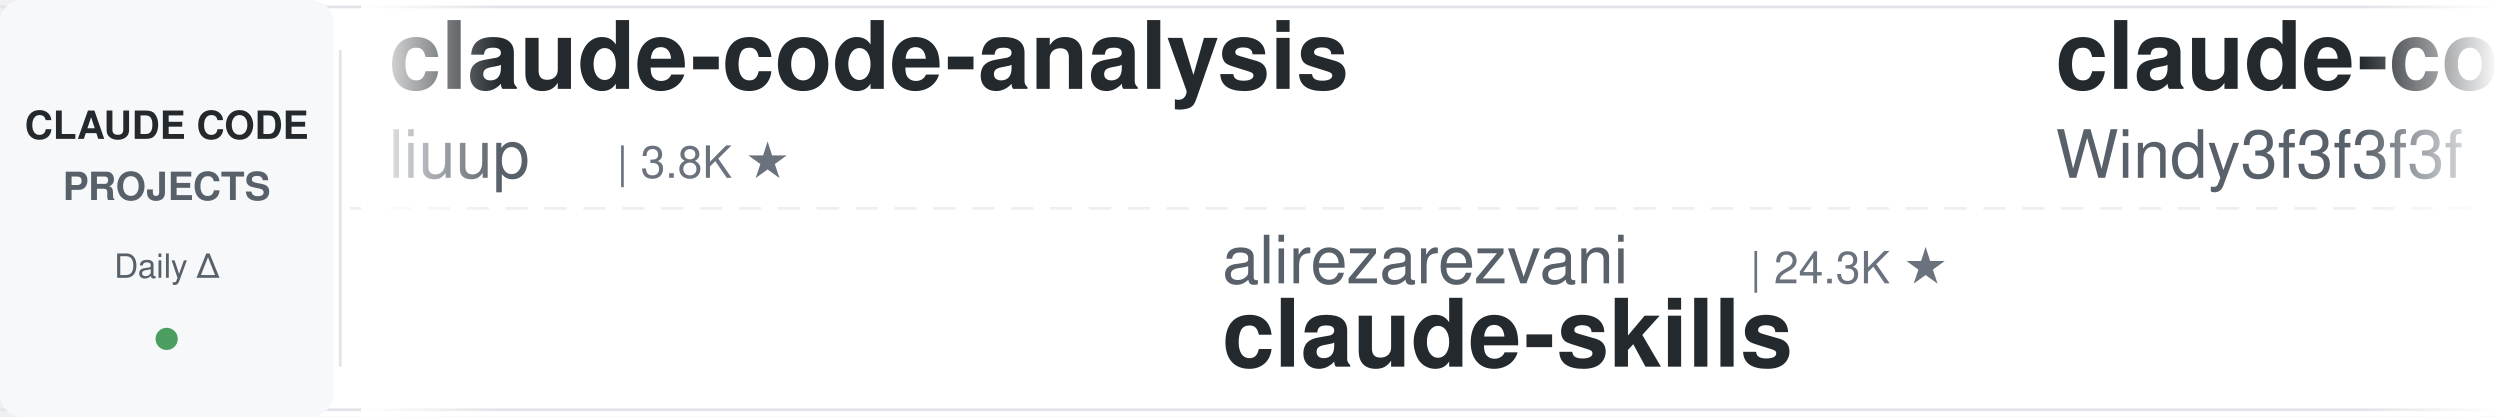
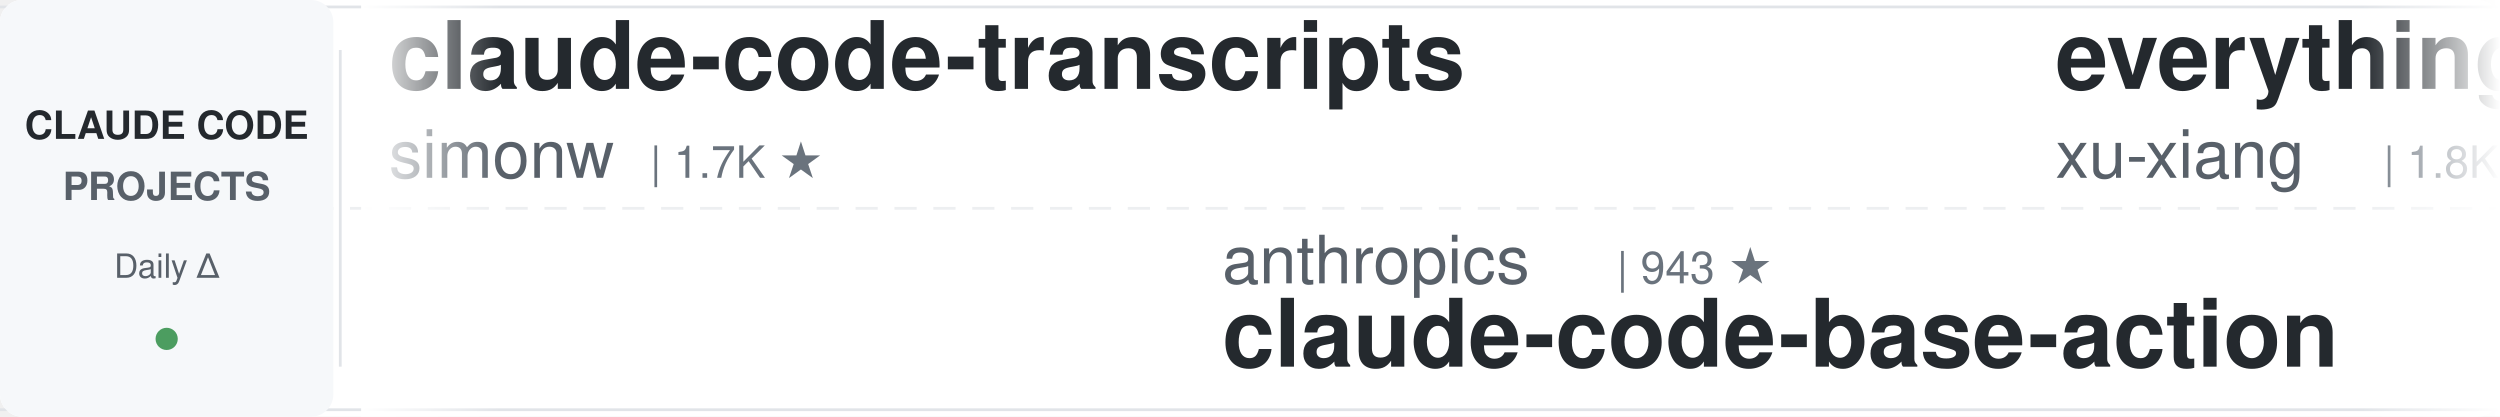
<svg xmlns="http://www.w3.org/2000/svg" width="900" height="150">
  <defs>
    <linearGradient id="leftFade" x1="0%" y1="0%" x2="100%" y2="0%">
      <stop offset="0%" style="stop-color:#ffffff;stop-opacity:1" />
      <stop offset="100%" style="stop-color:#ffffff;stop-opacity:0" />
    </linearGradient>
    <linearGradient id="rightFade" x1="0%" y1="0%" x2="100%" y2="0%">
      <stop offset="0%" style="stop-color:#ffffff;stop-opacity:0" />
      <stop offset="100%" style="stop-color:#ffffff;stop-opacity:1" />
    </linearGradient>
  </defs>
  <rect width="900" height="150" fill="#ffffff" rx="8" />
  <rect x="0" y="2" width="900" height="1" fill="#e1e4e8" />
  <rect x="0" y="147" width="900" height="1" fill="#e1e4e8" />
  <line x1="0" y1="75" x2="900" y2="75" stroke="#e1e4e8" stroke-width="1" stroke-dasharray="8 6" opacity="0.6" />
  <rect x="0" y="0" width="120" height="150" fill="#f6f8fa" rx="8" />
  <text x="60" y="50" font-family="-apple-system, BlinkMacSystemFont, 'Segoe UI', Helvetica, Arial, sans-serif" font-size="14" font-weight="600" fill="#24292e" text-anchor="middle">CLAUDE CODE</text>
  <text x="60" y="72" font-family="-apple-system, BlinkMacSystemFont, 'Segoe UI', Helvetica, Arial, sans-serif" font-size="14" font-weight="600" fill="#586069" text-anchor="middle">PROJECTS</text>
  <text x="60" y="100" font-family="-apple-system, BlinkMacSystemFont, 'Segoe UI', Helvetica, Arial, sans-serif" font-size="12" font-weight="500" fill="#586069" text-anchor="middle">Daily Δ</text>
  <circle cx="60" cy="122" r="4" fill="#22863a" opacity="0.8" />
  <rect x="122" y="18" width="1" height="114" fill="#e1e4e8" />
  <clipPath id="tickerClip">
    <rect x="130" y="0" width="770" height="150" />
  </clipPath>
  <g clip-path="url(#tickerClip)">
    <g id="tickerItems">
      <animateTransform attributeName="transform" attributeType="XML" type="translate" from="0 0" to="-3000 0" dur="54s" repeatCount="indefinite" />
      <g transform="translate(0, 0)">
-         <text x="140" y="32" font-family="-apple-system, BlinkMacSystemFont, 'Segoe UI', Helvetica, Arial, sans-serif" font-size="34" font-weight="600" fill="#24292e">claude-code-analysis</text>
-         <text x="140" y="64" font-family="-apple-system, BlinkMacSystemFont, 'Segoe UI', Helvetica, Arial, sans-serif" font-size="24" font-weight="400" fill="#586069">liuup</text>
-         <text x="222" y="64" font-family="-apple-system, BlinkMacSystemFont, 'Segoe UI', Helvetica, Arial, sans-serif" font-size="16" font-weight="500" fill="#6a737d">| 3.8K ★</text>
+         <text x="140" y="32" font-family="-apple-system, BlinkMacSystemFont, 'Segoe UI', Helvetica, Arial, sans-serif" font-size="34" font-weight="600" fill="#24292e">claude-code-transcripts</text>
+         <text x="140" y="64" font-family="-apple-system, BlinkMacSystemFont, 'Segoe UI', Helvetica, Arial, sans-serif" font-size="24" font-weight="400" fill="#586069">simonw</text>
+         <text x="234" y="64" font-family="-apple-system, BlinkMacSystemFont, 'Segoe UI', Helvetica, Arial, sans-serif" font-size="16" font-weight="500" fill="#6a737d">| 1.7K ★</text>
      </g>
      <g transform="translate(300, 0)">
-         <text x="140" y="102" font-family="-apple-system, BlinkMacSystemFont, 'Segoe UI', Helvetica, Arial, sans-serif" font-size="24" font-weight="400" fill="#586069">alirezarezvani</text>
-         <text x="330" y="102" font-family="-apple-system, BlinkMacSystemFont, 'Segoe UI', Helvetica, Arial, sans-serif" font-size="16" font-weight="500" fill="#6a737d">| 24.3K ★</text>
-         <text x="140" y="132" font-family="-apple-system, BlinkMacSystemFont, 'Segoe UI', Helvetica, Arial, sans-serif" font-size="34" font-weight="600" fill="#24292e">claude-skills</text>
+         <text x="140" y="102" font-family="-apple-system, BlinkMacSystemFont, 'Segoe UI', Helvetica, Arial, sans-serif" font-size="24" font-weight="400" fill="#586069">anthropics</text>
+         <text x="282" y="102" font-family="-apple-system, BlinkMacSystemFont, 'Segoe UI', Helvetica, Arial, sans-serif" font-size="16" font-weight="500" fill="#6a737d">| 943 ★</text>
+         <text x="140" y="132" font-family="-apple-system, BlinkMacSystemFont, 'Segoe UI', Helvetica, Arial, sans-serif" font-size="34" font-weight="600" fill="#24292e">claude-code-base-action</text>
      </g>
      <g transform="translate(600, 0)">
-         <text x="140" y="32" font-family="-apple-system, BlinkMacSystemFont, 'Segoe UI', Helvetica, Arial, sans-serif" font-size="34" font-weight="600" fill="#24292e">claude-code-from-scratch</text>
-         <text x="140" y="64" font-family="-apple-system, BlinkMacSystemFont, 'Segoe UI', Helvetica, Arial, sans-serif" font-size="24" font-weight="400" fill="#586069">Windy3f3f3f3f</text>
-         <text x="318" y="64" font-family="-apple-system, BlinkMacSystemFont, 'Segoe UI', Helvetica, Arial, sans-serif" font-size="16" font-weight="500" fill="#6a737d">| 2.5K ★</text>
+         <text x="140" y="32" font-family="-apple-system, BlinkMacSystemFont, 'Segoe UI', Helvetica, Arial, sans-serif" font-size="34" font-weight="600" fill="#24292e">everything-claude-code-z...</text>
+         <text x="140" y="64" font-family="-apple-system, BlinkMacSystemFont, 'Segoe UI', Helvetica, Arial, sans-serif" font-size="24" font-weight="400" fill="#586069">xu-xiang</text>
+         <text x="258" y="64" font-family="-apple-system, BlinkMacSystemFont, 'Segoe UI', Helvetica, Arial, sans-serif" font-size="16" font-weight="500" fill="#6a737d">| 1.8K ★</text>
      </g>
      <g transform="translate(900, 0)">
-         <text x="140" y="102" font-family="-apple-system, BlinkMacSystemFont, 'Segoe UI', Helvetica, Arial, sans-serif" font-size="24" font-weight="400" fill="#586069">edmund-io</text>
-         <text x="270" y="102" font-family="-apple-system, BlinkMacSystemFont, 'Segoe UI', Helvetica, Arial, sans-serif" font-size="16" font-weight="500" fill="#6a737d">| 1.5K ★</text>
-         <text x="140" y="132" font-family="-apple-system, BlinkMacSystemFont, 'Segoe UI', Helvetica, Arial, sans-serif" font-size="34" font-weight="600" fill="#24292e">edmunds-claude-code</text>
+         <text x="140" y="102" font-family="-apple-system, BlinkMacSystemFont, 'Segoe UI', Helvetica, Arial, sans-serif" font-size="24" font-weight="400" fill="#586069">zebbern</text>
+         <text x="246" y="102" font-family="-apple-system, BlinkMacSystemFont, 'Segoe UI', Helvetica, Arial, sans-serif" font-size="16" font-weight="500" fill="#6a737d">| 4.6K ★</text>
+         <text x="140" y="132" font-family="-apple-system, BlinkMacSystemFont, 'Segoe UI', Helvetica, Arial, sans-serif" font-size="34" font-weight="600" fill="#24292e">claude-code-guide</text>
      </g>
      <g transform="translate(1200, 0)">
-         <text x="140" y="32" font-family="-apple-system, BlinkMacSystemFont, 'Segoe UI', Helvetica, Arial, sans-serif" font-size="34" font-weight="600" fill="#24292e">claude-code-local</text>
-         <text x="140" y="64" font-family="-apple-system, BlinkMacSystemFont, 'Segoe UI', Helvetica, Arial, sans-serif" font-size="24" font-weight="400" fill="#586069">nicedreamzapp</text>
-         <text x="318" y="64" font-family="-apple-system, BlinkMacSystemFont, 'Segoe UI', Helvetica, Arial, sans-serif" font-size="16" font-weight="500" fill="#6a737d">| 3.2K ★</text>
+         <text x="140" y="32" font-family="-apple-system, BlinkMacSystemFont, 'Segoe UI', Helvetica, Arial, sans-serif" font-size="34" font-weight="600" fill="#24292e">claude-code-rev</text>
+         <text x="140" y="64" font-family="-apple-system, BlinkMacSystemFont, 'Segoe UI', Helvetica, Arial, sans-serif" font-size="24" font-weight="400" fill="#586069">oboard</text>
+         <text x="234" y="64" font-family="-apple-system, BlinkMacSystemFont, 'Segoe UI', Helvetica, Arial, sans-serif" font-size="16" font-weight="500" fill="#6a737d">| 3.3K ★</text>
      </g>
      <g transform="translate(1500, 0)">
-         <text x="140" y="102" font-family="-apple-system, BlinkMacSystemFont, 'Segoe UI', Helvetica, Arial, sans-serif" font-size="24" font-weight="400" fill="#586069">centminmod</text>
-         <text x="282" y="102" font-family="-apple-system, BlinkMacSystemFont, 'Segoe UI', Helvetica, Arial, sans-serif" font-size="16" font-weight="500" fill="#6a737d">| 2.6K ★</text>
-         <text x="140" y="132" font-family="-apple-system, BlinkMacSystemFont, 'Segoe UI', Helvetica, Arial, sans-serif" font-size="34" font-weight="600" fill="#24292e">my-claude-code-setup</text>
+         <text x="140" y="102" font-family="-apple-system, BlinkMacSystemFont, 'Segoe UI', Helvetica, Arial, sans-serif" font-size="24" font-weight="400" fill="#586069">daymade</text>
+         <text x="246" y="102" font-family="-apple-system, BlinkMacSystemFont, 'Segoe UI', Helvetica, Arial, sans-serif" font-size="16" font-weight="500" fill="#6a737d">| 1.3K ★</text>
+         <text x="140" y="132" font-family="-apple-system, BlinkMacSystemFont, 'Segoe UI', Helvetica, Arial, sans-serif" font-size="34" font-weight="600" fill="#24292e">claude-code-skills</text>
      </g>
      <g transform="translate(1800, 0)">
-         <text x="140" y="32" font-family="-apple-system, BlinkMacSystemFont, 'Segoe UI', Helvetica, Arial, sans-serif" font-size="34" font-weight="600" fill="#24292e">awesome-claude-code</text>
-         <text x="140" y="64" font-family="-apple-system, BlinkMacSystemFont, 'Segoe UI', Helvetica, Arial, sans-serif" font-size="24" font-weight="400" fill="#586069">jqueryscript</text>
-         <text x="306" y="64" font-family="-apple-system, BlinkMacSystemFont, 'Segoe UI', Helvetica, Arial, sans-serif" font-size="16" font-weight="500" fill="#6a737d">| 495 ★</text>
+         <text x="140" y="32" font-family="-apple-system, BlinkMacSystemFont, 'Segoe UI', Helvetica, Arial, sans-serif" font-size="34" font-weight="600" fill="#24292e">claude-coder</text>
+         <text x="140" y="64" font-family="-apple-system, BlinkMacSystemFont, 'Segoe UI', Helvetica, Arial, sans-serif" font-size="24" font-weight="400" fill="#586069">kodu-ai</text>
+         <text x="246" y="64" font-family="-apple-system, BlinkMacSystemFont, 'Segoe UI', Helvetica, Arial, sans-serif" font-size="16" font-weight="500" fill="#6a737d">| 5.2K ★</text>
      </g>
      <g transform="translate(2100, 0)">
-         <text x="140" y="102" font-family="-apple-system, BlinkMacSystemFont, 'Segoe UI', Helvetica, Arial, sans-serif" font-size="24" font-weight="400" fill="#586069">https-deeplearning-ai</text>
-         <text x="414" y="102" font-family="-apple-system, BlinkMacSystemFont, 'Segoe UI', Helvetica, Arial, sans-serif" font-size="16" font-weight="500" fill="#6a737d">| 540 ★</text>
-         <text x="140" y="132" font-family="-apple-system, BlinkMacSystemFont, 'Segoe UI', Helvetica, Arial, sans-serif" font-size="34" font-weight="600" fill="#24292e">sc-claude-code-files</text>
+         <text x="140" y="102" font-family="-apple-system, BlinkMacSystemFont, 'Segoe UI', Helvetica, Arial, sans-serif" font-size="24" font-weight="400" fill="#586069">diet103</text>
+         <text x="246" y="102" font-family="-apple-system, BlinkMacSystemFont, 'Segoe UI', Helvetica, Arial, sans-serif" font-size="16" font-weight="500" fill="#6a737d">| 10.0K ★</text>
+         <text x="140" y="132" font-family="-apple-system, BlinkMacSystemFont, 'Segoe UI', Helvetica, Arial, sans-serif" font-size="34" font-weight="600" fill="#24292e">claude-code-infrastructu...</text>
      </g>
      <g transform="translate(2400, 0)">
-         <text x="140" y="32" font-family="-apple-system, BlinkMacSystemFont, 'Segoe UI', Helvetica, Arial, sans-serif" font-size="34" font-weight="600" fill="#24292e">claude-code-showcase</text>
-         <text x="140" y="64" font-family="-apple-system, BlinkMacSystemFont, 'Segoe UI', Helvetica, Arial, sans-serif" font-size="24" font-weight="400" fill="#586069">ChrisWiles</text>
-         <text x="282" y="64" font-family="-apple-system, BlinkMacSystemFont, 'Segoe UI', Helvetica, Arial, sans-serif" font-size="16" font-weight="500" fill="#6a737d">| 6.0K ★</text>
+         <text x="140" y="32" font-family="-apple-system, BlinkMacSystemFont, 'Segoe UI', Helvetica, Arial, sans-serif" font-size="34" font-weight="600" fill="#24292e">Dive-into-Claude-Code</text>
+         <text x="140" y="64" font-family="-apple-system, BlinkMacSystemFont, 'Segoe UI', Helvetica, Arial, sans-serif" font-size="24" font-weight="400" fill="#586069">VILA-Lab</text>
+         <text x="258" y="64" font-family="-apple-system, BlinkMacSystemFont, 'Segoe UI', Helvetica, Arial, sans-serif" font-size="16" font-weight="500" fill="#6a737d">| 2.0K ★</text>
      </g>
      <g transform="translate(2700, 0)">
-         <text x="140" y="102" font-family="-apple-system, BlinkMacSystemFont, 'Segoe UI', Helvetica, Arial, sans-serif" font-size="24" font-weight="400" fill="#586069">krusemediallc</text>
-         <text x="318" y="102" font-family="-apple-system, BlinkMacSystemFont, 'Segoe UI', Helvetica, Arial, sans-serif" font-size="16" font-weight="500" fill="#6a737d">| 1.1K ★</text>
-         <text x="140" y="132" font-family="-apple-system, BlinkMacSystemFont, 'Segoe UI', Helvetica, Arial, sans-serif" font-size="34" font-weight="600" fill="#24292e">arcads-claude-code</text>
+         <text x="140" y="102" font-family="-apple-system, BlinkMacSystemFont, 'Segoe UI', Helvetica, Arial, sans-serif" font-size="24" font-weight="400" fill="#586069">musistudio</text>
+         <text x="282" y="102" font-family="-apple-system, BlinkMacSystemFont, 'Segoe UI', Helvetica, Arial, sans-serif" font-size="16" font-weight="500" fill="#6a737d">| 36.6K ★</text>
+         <text x="140" y="132" font-family="-apple-system, BlinkMacSystemFont, 'Segoe UI', Helvetica, Arial, sans-serif" font-size="34" font-weight="600" fill="#24292e">claude-code-router</text>
      </g>
      <g transform="translate(3000, 0)">
-         <text x="140" y="32" font-family="-apple-system, BlinkMacSystemFont, 'Segoe UI', Helvetica, Arial, sans-serif" font-size="34" font-weight="600" fill="#24292e">claude-code-analysis</text>
-         <text x="140" y="64" font-family="-apple-system, BlinkMacSystemFont, 'Segoe UI', Helvetica, Arial, sans-serif" font-size="24" font-weight="400" fill="#586069">liuup</text>
-         <text x="222" y="64" font-family="-apple-system, BlinkMacSystemFont, 'Segoe UI', Helvetica, Arial, sans-serif" font-size="16" font-weight="500" fill="#6a737d">| 3.8K ★</text>
+         <text x="140" y="32" font-family="-apple-system, BlinkMacSystemFont, 'Segoe UI', Helvetica, Arial, sans-serif" font-size="34" font-weight="600" fill="#24292e">claude-code-transcripts</text>
+         <text x="140" y="64" font-family="-apple-system, BlinkMacSystemFont, 'Segoe UI', Helvetica, Arial, sans-serif" font-size="24" font-weight="400" fill="#586069">simonw</text>
+         <text x="234" y="64" font-family="-apple-system, BlinkMacSystemFont, 'Segoe UI', Helvetica, Arial, sans-serif" font-size="16" font-weight="500" fill="#6a737d">| 1.7K ★</text>
      </g>
      <g transform="translate(3300, 0)">
-         <text x="140" y="102" font-family="-apple-system, BlinkMacSystemFont, 'Segoe UI', Helvetica, Arial, sans-serif" font-size="24" font-weight="400" fill="#586069">alirezarezvani</text>
-         <text x="330" y="102" font-family="-apple-system, BlinkMacSystemFont, 'Segoe UI', Helvetica, Arial, sans-serif" font-size="16" font-weight="500" fill="#6a737d">| 24.3K ★</text>
-         <text x="140" y="132" font-family="-apple-system, BlinkMacSystemFont, 'Segoe UI', Helvetica, Arial, sans-serif" font-size="34" font-weight="600" fill="#24292e">claude-skills</text>
+         <text x="140" y="102" font-family="-apple-system, BlinkMacSystemFont, 'Segoe UI', Helvetica, Arial, sans-serif" font-size="24" font-weight="400" fill="#586069">anthropics</text>
+         <text x="282" y="102" font-family="-apple-system, BlinkMacSystemFont, 'Segoe UI', Helvetica, Arial, sans-serif" font-size="16" font-weight="500" fill="#6a737d">| 943 ★</text>
+         <text x="140" y="132" font-family="-apple-system, BlinkMacSystemFont, 'Segoe UI', Helvetica, Arial, sans-serif" font-size="34" font-weight="600" fill="#24292e">claude-code-base-action</text>
      </g>
      <g transform="translate(3600, 0)">
-         <text x="140" y="32" font-family="-apple-system, BlinkMacSystemFont, 'Segoe UI', Helvetica, Arial, sans-serif" font-size="34" font-weight="600" fill="#24292e">claude-code-from-scratch</text>
-         <text x="140" y="64" font-family="-apple-system, BlinkMacSystemFont, 'Segoe UI', Helvetica, Arial, sans-serif" font-size="24" font-weight="400" fill="#586069">Windy3f3f3f3f</text>
-         <text x="318" y="64" font-family="-apple-system, BlinkMacSystemFont, 'Segoe UI', Helvetica, Arial, sans-serif" font-size="16" font-weight="500" fill="#6a737d">| 2.5K ★</text>
+         <text x="140" y="32" font-family="-apple-system, BlinkMacSystemFont, 'Segoe UI', Helvetica, Arial, sans-serif" font-size="34" font-weight="600" fill="#24292e">everything-claude-code-z...</text>
+         <text x="140" y="64" font-family="-apple-system, BlinkMacSystemFont, 'Segoe UI', Helvetica, Arial, sans-serif" font-size="24" font-weight="400" fill="#586069">xu-xiang</text>
+         <text x="258" y="64" font-family="-apple-system, BlinkMacSystemFont, 'Segoe UI', Helvetica, Arial, sans-serif" font-size="16" font-weight="500" fill="#6a737d">| 1.8K ★</text>
      </g>
      <g transform="translate(3900, 0)">
-         <text x="140" y="102" font-family="-apple-system, BlinkMacSystemFont, 'Segoe UI', Helvetica, Arial, sans-serif" font-size="24" font-weight="400" fill="#586069">edmund-io</text>
-         <text x="270" y="102" font-family="-apple-system, BlinkMacSystemFont, 'Segoe UI', Helvetica, Arial, sans-serif" font-size="16" font-weight="500" fill="#6a737d">| 1.5K ★</text>
-         <text x="140" y="132" font-family="-apple-system, BlinkMacSystemFont, 'Segoe UI', Helvetica, Arial, sans-serif" font-size="34" font-weight="600" fill="#24292e">edmunds-claude-code</text>
+         <text x="140" y="102" font-family="-apple-system, BlinkMacSystemFont, 'Segoe UI', Helvetica, Arial, sans-serif" font-size="24" font-weight="400" fill="#586069">zebbern</text>
+         <text x="246" y="102" font-family="-apple-system, BlinkMacSystemFont, 'Segoe UI', Helvetica, Arial, sans-serif" font-size="16" font-weight="500" fill="#6a737d">| 4.6K ★</text>
+         <text x="140" y="132" font-family="-apple-system, BlinkMacSystemFont, 'Segoe UI', Helvetica, Arial, sans-serif" font-size="34" font-weight="600" fill="#24292e">claude-code-guide</text>
      </g>
    </g>
  </g>
  <rect x="130" y="0" width="50" height="150" fill="url(#leftFade)" />
  <rect x="850" y="0" width="50" height="150" fill="url(#rightFade)" />
</svg>
